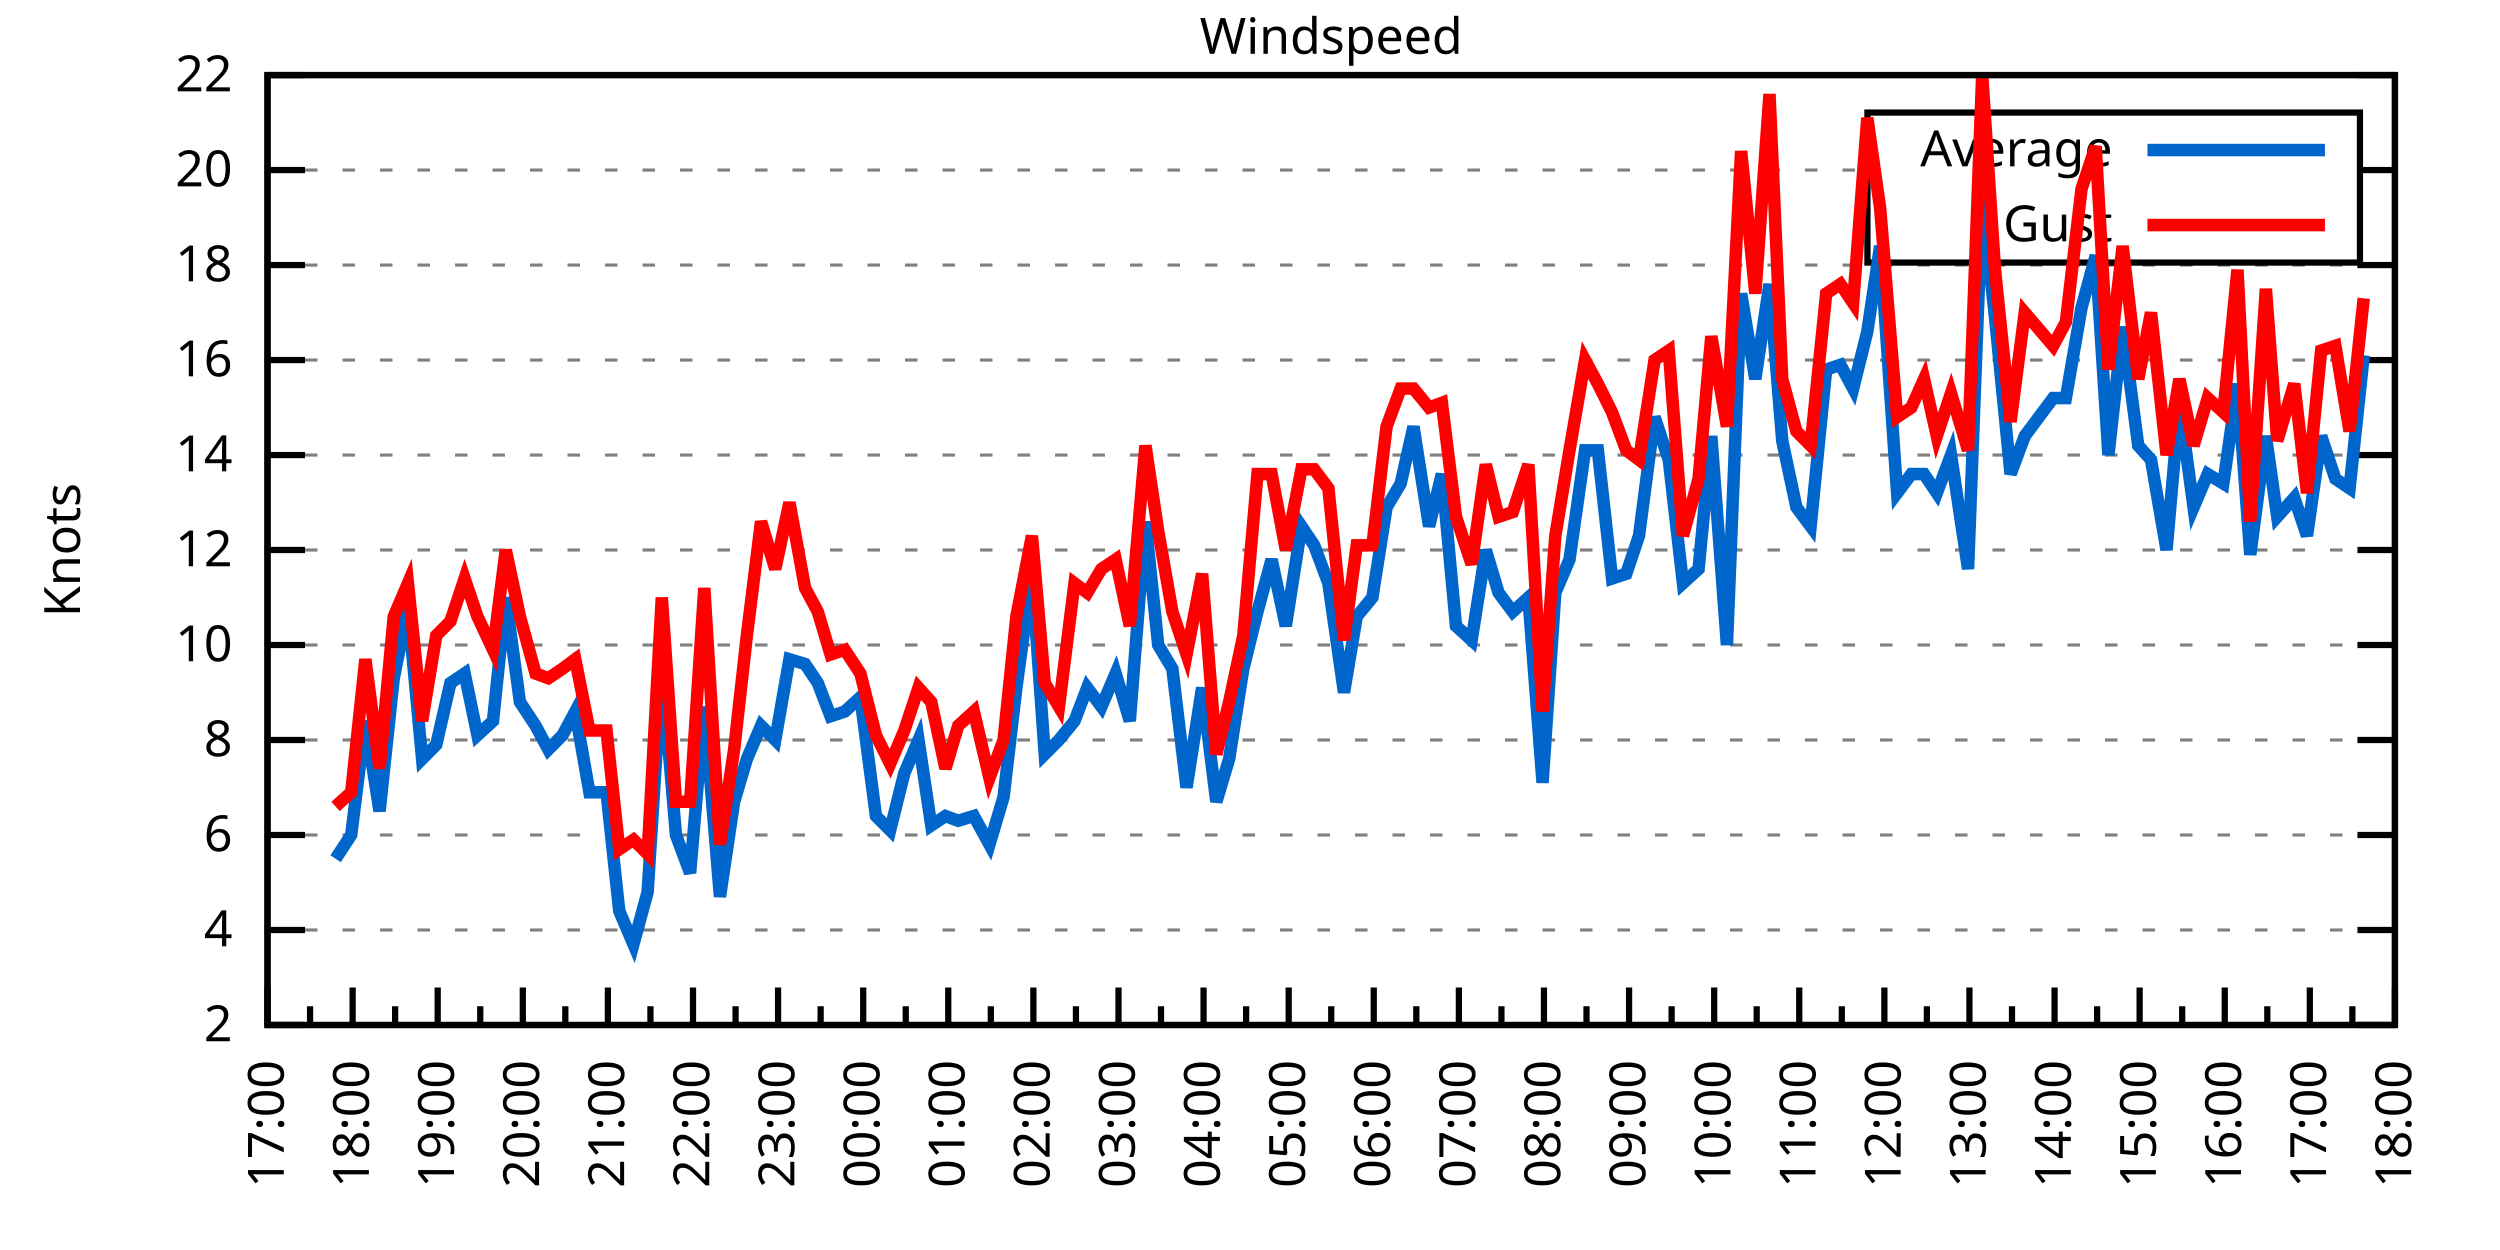
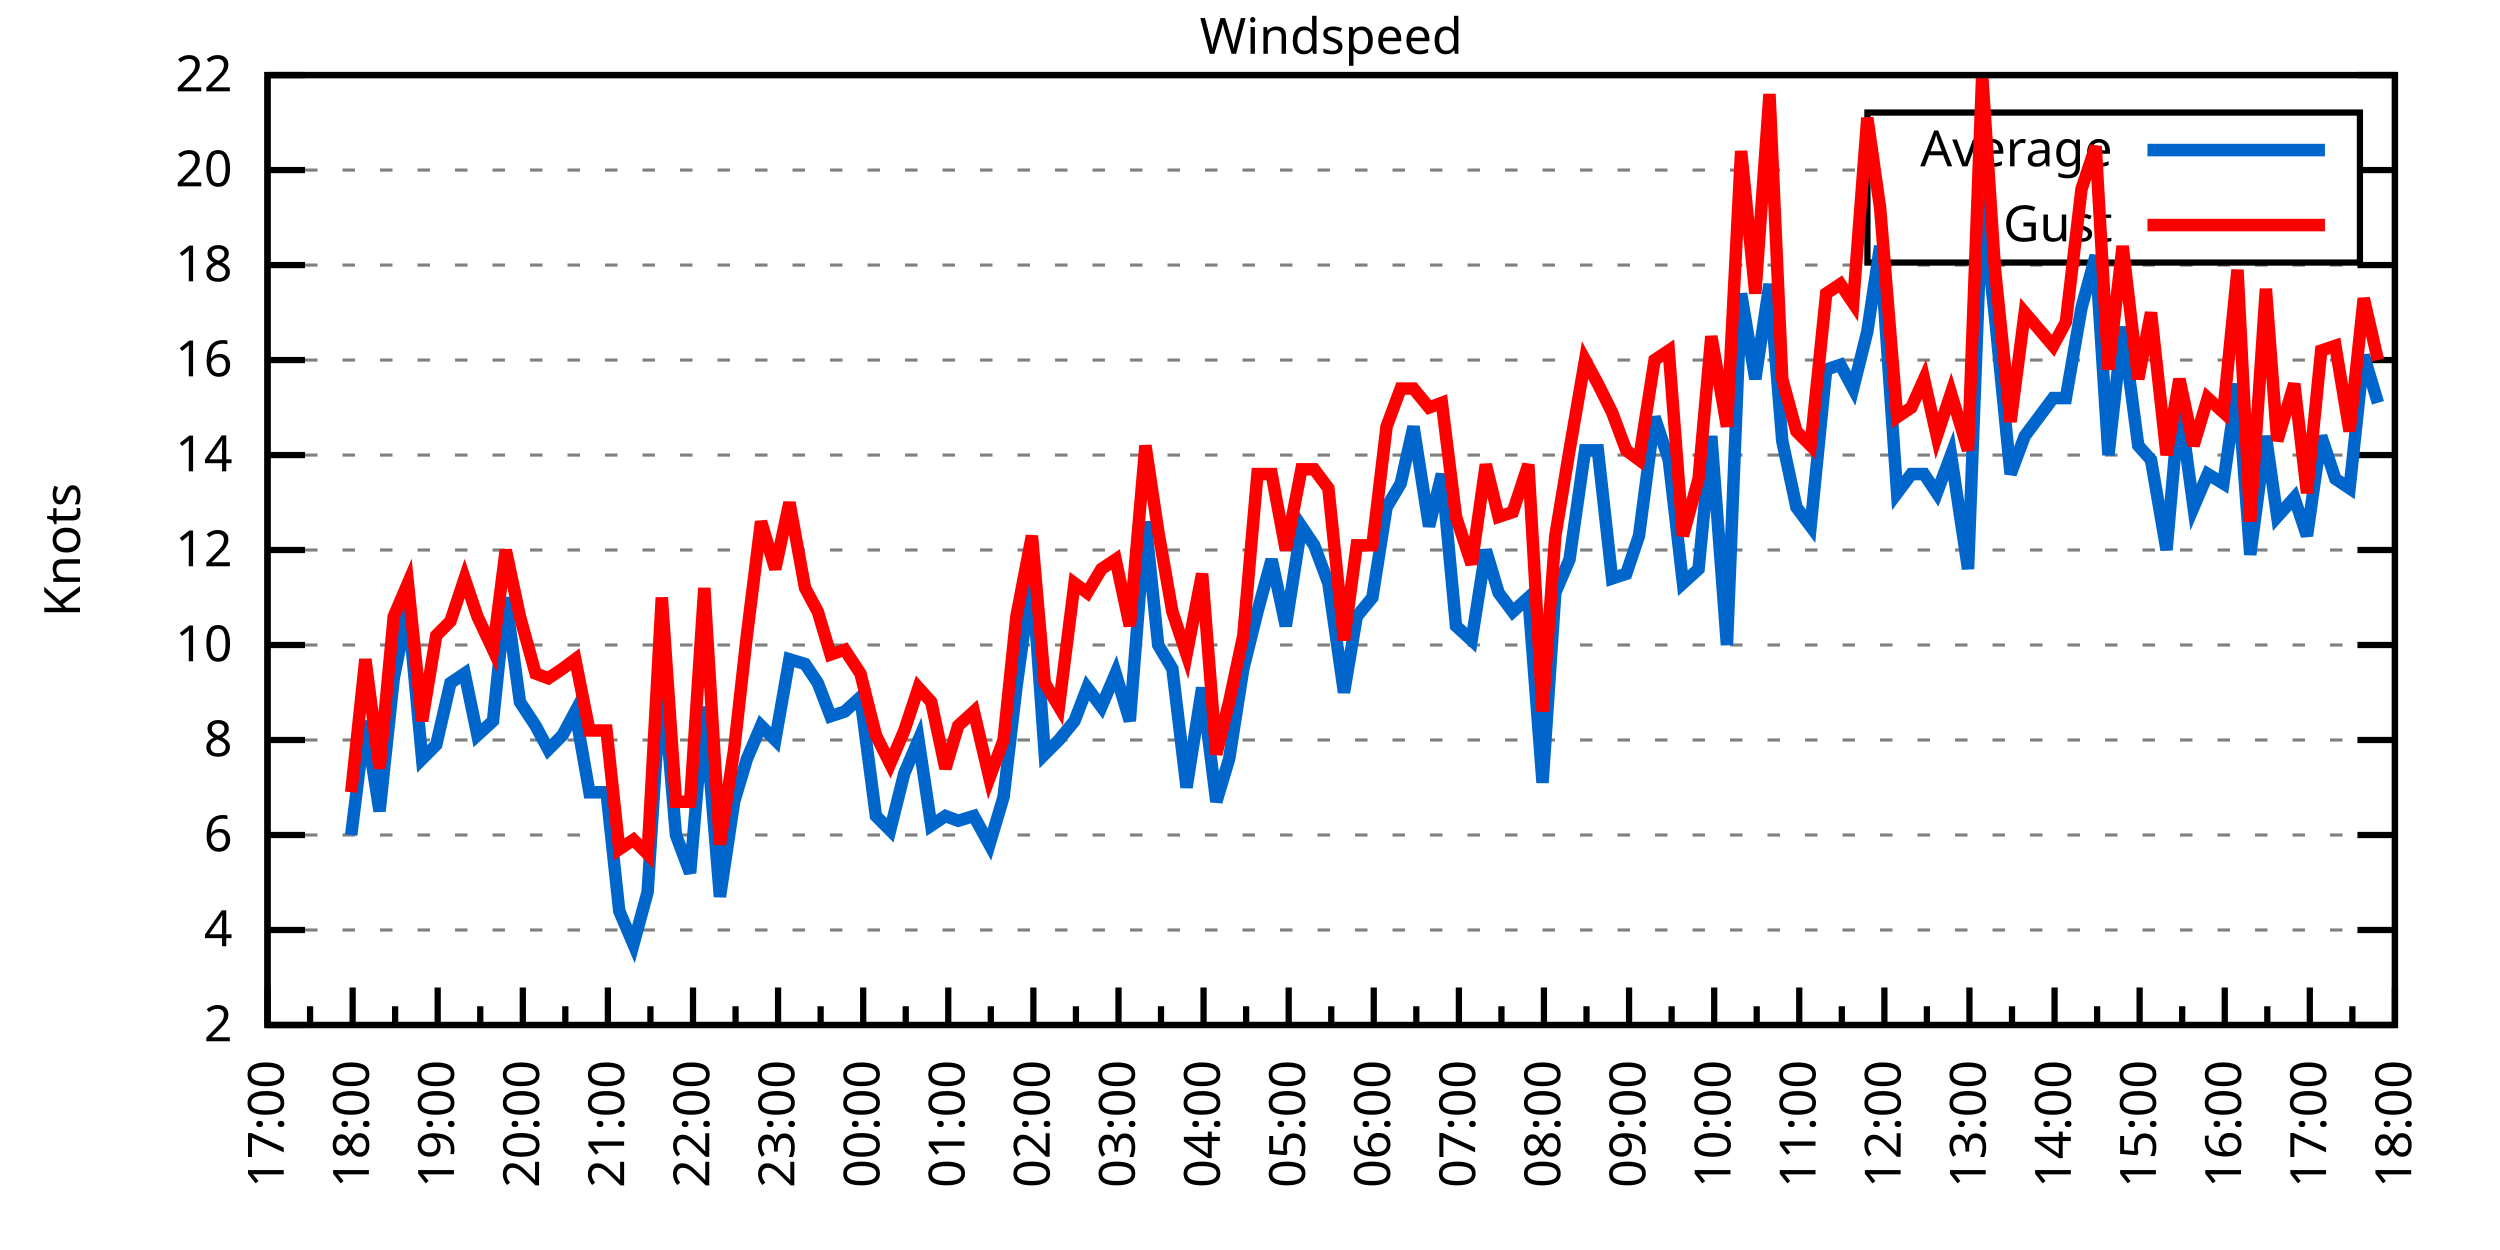
<svg xmlns="http://www.w3.org/2000/svg" xmlns:xlink="http://www.w3.org/1999/xlink" width="400" height="200" viewBox="0 0 400 200">
  <g id="gnuplot_canvas">
    <rect x="0" y="0" width="400" height="200" fill="none" />
    <defs>
      <circle id="gpDot" r="0.5" stroke-width="0.5" stroke="currentColor" />
      <path id="gpPt0" stroke-width="0.333" stroke="currentColor" d="M-1,0 h2 M0,-1 v2" />
      <path id="gpPt1" stroke-width="0.333" stroke="currentColor" d="M-1,-1 L1,1 M1,-1 L-1,1" />
      <path id="gpPt2" stroke-width="0.333" stroke="currentColor" d="M-1,0 L1,0 M0,-1 L0,1 M-1,-1 L1,1 M-1,1 L1,-1" />
      <rect id="gpPt3" stroke-width="0.333" stroke="currentColor" x="-1" y="-1" width="2" height="2" />
      <rect id="gpPt4" stroke-width="0.333" stroke="currentColor" fill="currentColor" x="-1" y="-1" width="2" height="2" />
      <circle id="gpPt5" stroke-width="0.333" stroke="currentColor" cx="0" cy="0" r="1" />
      <use xlink:href="#gpPt5" id="gpPt6" fill="currentColor" stroke="none" />
      <path id="gpPt7" stroke-width="0.333" stroke="currentColor" d="M0,-1.33 L-1.33,0.67 L1.33,0.67 z" />
      <use xlink:href="#gpPt7" id="gpPt8" fill="currentColor" stroke="none" />
      <use xlink:href="#gpPt7" id="gpPt9" stroke="currentColor" transform="rotate(180)" />
      <use xlink:href="#gpPt9" id="gpPt10" fill="currentColor" stroke="none" />
      <use xlink:href="#gpPt3" id="gpPt11" stroke="currentColor" transform="rotate(45)" />
      <use xlink:href="#gpPt11" id="gpPt12" fill="currentColor" stroke="none" />
      <path id="gpPt13" stroke-width="0.333" stroke="currentColor" d="M0,1.330 L1.265,0.411 L0.782,-1.067 L-0.782,-1.076 L-1.265,0.411 z" />
      <use xlink:href="#gpPt13" id="gpPt14" fill="currentColor" stroke="none" />
      <filter id="textbox" filterUnits="objectBoundingBox" x="0" y="0" height="1" width="1">
        <feFlood flood-color="white" flood-opacity="1" result="bgnd" />
        <feComposite in="SourceGraphic" in2="bgnd" operator="atop" />
      </filter>
      <filter id="greybox" filterUnits="objectBoundingBox" x="0" y="0" height="1" width="1">
        <feFlood flood-color="lightgrey" flood-opacity="1" result="grey" />
        <feComposite in="SourceGraphic" in2="grey" operator="atop" />
      </filter>
    </defs>
    <g fill="none" color="white" stroke="currentColor" stroke-width="1.00" stroke-linecap="butt" stroke-linejoin="miter">
</g>
    <g fill="none" color="black" stroke="currentColor" stroke-width="1.00" stroke-linecap="butt" stroke-linejoin="miter">
      <g stroke="none" shape-rendering="crispEdges">
        <polygon fill="rgb(255, 255, 255)" points="42.80,164.00 383.18,164.00 383.18,12.02 42.80,12.02 " />
      </g>
    </g>
    <g fill="none" color="black" stroke="currentColor" stroke-width="1.00" stroke-linecap="butt" stroke-linejoin="miter">
</g>
    <g fill="none" color="black" stroke="black" stroke-width="0.50" stroke-linecap="butt" stroke-linejoin="miter">
</g>
    <g fill="none" color="gray" stroke="currentColor" stroke-width="0.50" stroke-linecap="butt" stroke-linejoin="miter">
      <path stroke="gray" stroke-dasharray="2,4" class="gridline" d="M42.80,164.00 L383.19,164.00  " />
    </g>
    <g fill="none" color="gray" stroke="gray" stroke-width="1.00" stroke-linecap="butt" stroke-linejoin="miter">
</g>
    <g fill="none" color="black" stroke="currentColor" stroke-width="1.00" stroke-linecap="butt" stroke-linejoin="miter">
      <path stroke="black" d="M42.80,164.00 L48.80,164.00 M383.19,164.00 L377.19,164.00  " />
      <g transform="translate(37.20,166.60)" stroke="none" fill="black" font-family="Sans" font-size="8.00" text-anchor="end">
        <text>
          <tspan font-family="Sans"> 2</tspan>
        </text>
      </g>
    </g>
    <g fill="none" color="black" stroke="currentColor" stroke-width="1.00" stroke-linecap="butt" stroke-linejoin="miter">
</g>
    <g fill="none" color="black" stroke="black" stroke-width="0.50" stroke-linecap="butt" stroke-linejoin="miter">
</g>
    <g fill="none" color="gray" stroke="currentColor" stroke-width="0.50" stroke-linecap="butt" stroke-linejoin="miter">
      <path stroke="gray" stroke-dasharray="2,4" class="gridline" d="M42.80,148.80 L383.19,148.80  " />
    </g>
    <g fill="none" color="gray" stroke="gray" stroke-width="1.00" stroke-linecap="butt" stroke-linejoin="miter">
</g>
    <g fill="none" color="black" stroke="currentColor" stroke-width="1.00" stroke-linecap="butt" stroke-linejoin="miter">
      <path stroke="black" d="M42.80,148.80 L48.80,148.80 M383.19,148.80 L377.19,148.80  " />
      <g transform="translate(37.20,151.40)" stroke="none" fill="black" font-family="Sans" font-size="8.00" text-anchor="end">
        <text>
          <tspan font-family="Sans"> 4</tspan>
        </text>
      </g>
    </g>
    <g fill="none" color="black" stroke="currentColor" stroke-width="1.00" stroke-linecap="butt" stroke-linejoin="miter">
</g>
    <g fill="none" color="black" stroke="black" stroke-width="0.50" stroke-linecap="butt" stroke-linejoin="miter">
</g>
    <g fill="none" color="gray" stroke="currentColor" stroke-width="0.50" stroke-linecap="butt" stroke-linejoin="miter">
      <path stroke="gray" stroke-dasharray="2,4" class="gridline" d="M42.80,133.60 L383.19,133.60  " />
    </g>
    <g fill="none" color="gray" stroke="gray" stroke-width="1.00" stroke-linecap="butt" stroke-linejoin="miter">
</g>
    <g fill="none" color="black" stroke="currentColor" stroke-width="1.00" stroke-linecap="butt" stroke-linejoin="miter">
      <path stroke="black" d="M42.80,133.60 L48.80,133.60 M383.19,133.60 L377.19,133.60  " />
      <g transform="translate(37.20,136.20)" stroke="none" fill="black" font-family="Sans" font-size="8.00" text-anchor="end">
        <text>
          <tspan font-family="Sans"> 6</tspan>
        </text>
      </g>
    </g>
    <g fill="none" color="black" stroke="currentColor" stroke-width="1.00" stroke-linecap="butt" stroke-linejoin="miter">
</g>
    <g fill="none" color="black" stroke="black" stroke-width="0.50" stroke-linecap="butt" stroke-linejoin="miter">
</g>
    <g fill="none" color="gray" stroke="currentColor" stroke-width="0.50" stroke-linecap="butt" stroke-linejoin="miter">
      <path stroke="gray" stroke-dasharray="2,4" class="gridline" d="M42.80,118.40 L383.19,118.40  " />
    </g>
    <g fill="none" color="gray" stroke="gray" stroke-width="1.00" stroke-linecap="butt" stroke-linejoin="miter">
</g>
    <g fill="none" color="black" stroke="currentColor" stroke-width="1.00" stroke-linecap="butt" stroke-linejoin="miter">
      <path stroke="black" d="M42.80,118.40 L48.80,118.40 M383.19,118.40 L377.19,118.40  " />
      <g transform="translate(37.20,121.00)" stroke="none" fill="black" font-family="Sans" font-size="8.00" text-anchor="end">
        <text>
          <tspan font-family="Sans"> 8</tspan>
        </text>
      </g>
    </g>
    <g fill="none" color="black" stroke="currentColor" stroke-width="1.00" stroke-linecap="butt" stroke-linejoin="miter">
</g>
    <g fill="none" color="black" stroke="black" stroke-width="0.50" stroke-linecap="butt" stroke-linejoin="miter">
</g>
    <g fill="none" color="gray" stroke="currentColor" stroke-width="0.50" stroke-linecap="butt" stroke-linejoin="miter">
      <path stroke="gray" stroke-dasharray="2,4" class="gridline" d="M42.80,103.20 L383.19,103.20  " />
    </g>
    <g fill="none" color="gray" stroke="gray" stroke-width="1.00" stroke-linecap="butt" stroke-linejoin="miter">
</g>
    <g fill="none" color="black" stroke="currentColor" stroke-width="1.00" stroke-linecap="butt" stroke-linejoin="miter">
      <path stroke="black" d="M42.80,103.20 L48.80,103.20 M383.19,103.20 L377.19,103.20  " />
      <g transform="translate(37.20,105.80)" stroke="none" fill="black" font-family="Sans" font-size="8.00" text-anchor="end">
        <text>
          <tspan font-family="Sans"> 10</tspan>
        </text>
      </g>
    </g>
    <g fill="none" color="black" stroke="currentColor" stroke-width="1.00" stroke-linecap="butt" stroke-linejoin="miter">
</g>
    <g fill="none" color="black" stroke="black" stroke-width="0.50" stroke-linecap="butt" stroke-linejoin="miter">
</g>
    <g fill="none" color="gray" stroke="currentColor" stroke-width="0.50" stroke-linecap="butt" stroke-linejoin="miter">
      <path stroke="gray" stroke-dasharray="2,4" class="gridline" d="M42.80,88.00 L383.19,88.00  " />
    </g>
    <g fill="none" color="gray" stroke="gray" stroke-width="1.00" stroke-linecap="butt" stroke-linejoin="miter">
</g>
    <g fill="none" color="black" stroke="currentColor" stroke-width="1.00" stroke-linecap="butt" stroke-linejoin="miter">
      <path stroke="black" d="M42.80,88.00 L48.80,88.00 M383.19,88.00 L377.19,88.00  " />
      <g transform="translate(37.20,90.60)" stroke="none" fill="black" font-family="Sans" font-size="8.00" text-anchor="end">
        <text>
          <tspan font-family="Sans"> 12</tspan>
        </text>
      </g>
    </g>
    <g fill="none" color="black" stroke="currentColor" stroke-width="1.00" stroke-linecap="butt" stroke-linejoin="miter">
</g>
    <g fill="none" color="black" stroke="black" stroke-width="0.50" stroke-linecap="butt" stroke-linejoin="miter">
</g>
    <g fill="none" color="gray" stroke="currentColor" stroke-width="0.50" stroke-linecap="butt" stroke-linejoin="miter">
      <path stroke="gray" stroke-dasharray="2,4" class="gridline" d="M42.80,72.81 L383.19,72.81  " />
    </g>
    <g fill="none" color="gray" stroke="gray" stroke-width="1.00" stroke-linecap="butt" stroke-linejoin="miter">
</g>
    <g fill="none" color="black" stroke="currentColor" stroke-width="1.00" stroke-linecap="butt" stroke-linejoin="miter">
      <path stroke="black" d="M42.80,72.81 L48.80,72.81 M383.19,72.81 L377.19,72.81  " />
      <g transform="translate(37.20,75.41)" stroke="none" fill="black" font-family="Sans" font-size="8.00" text-anchor="end">
        <text>
          <tspan font-family="Sans"> 14</tspan>
        </text>
      </g>
    </g>
    <g fill="none" color="black" stroke="currentColor" stroke-width="1.00" stroke-linecap="butt" stroke-linejoin="miter">
</g>
    <g fill="none" color="black" stroke="black" stroke-width="0.50" stroke-linecap="butt" stroke-linejoin="miter">
</g>
    <g fill="none" color="gray" stroke="currentColor" stroke-width="0.50" stroke-linecap="butt" stroke-linejoin="miter">
      <path stroke="gray" stroke-dasharray="2,4" class="gridline" d="M42.80,57.61 L383.19,57.61  " />
    </g>
    <g fill="none" color="gray" stroke="gray" stroke-width="1.00" stroke-linecap="butt" stroke-linejoin="miter">
</g>
    <g fill="none" color="black" stroke="currentColor" stroke-width="1.00" stroke-linecap="butt" stroke-linejoin="miter">
      <path stroke="black" d="M42.80,57.61 L48.80,57.61 M383.19,57.61 L377.19,57.61  " />
      <g transform="translate(37.20,60.21)" stroke="none" fill="black" font-family="Sans" font-size="8.00" text-anchor="end">
        <text>
          <tspan font-family="Sans"> 16</tspan>
        </text>
      </g>
    </g>
    <g fill="none" color="black" stroke="currentColor" stroke-width="1.00" stroke-linecap="butt" stroke-linejoin="miter">
</g>
    <g fill="none" color="black" stroke="black" stroke-width="0.50" stroke-linecap="butt" stroke-linejoin="miter">
</g>
    <g fill="none" color="gray" stroke="currentColor" stroke-width="0.50" stroke-linecap="butt" stroke-linejoin="miter">
      <path stroke="gray" stroke-dasharray="2,4" class="gridline" d="M42.80,42.41 L383.19,42.41  " />
    </g>
    <g fill="none" color="gray" stroke="gray" stroke-width="1.00" stroke-linecap="butt" stroke-linejoin="miter">
</g>
    <g fill="none" color="black" stroke="currentColor" stroke-width="1.00" stroke-linecap="butt" stroke-linejoin="miter">
      <path stroke="black" d="M42.80,42.41 L48.80,42.41 M383.19,42.41 L377.19,42.41  " />
      <g transform="translate(37.20,45.01)" stroke="none" fill="black" font-family="Sans" font-size="8.00" text-anchor="end">
        <text>
          <tspan font-family="Sans"> 18</tspan>
        </text>
      </g>
    </g>
    <g fill="none" color="black" stroke="currentColor" stroke-width="1.00" stroke-linecap="butt" stroke-linejoin="miter">
</g>
    <g fill="none" color="black" stroke="black" stroke-width="0.50" stroke-linecap="butt" stroke-linejoin="miter">
</g>
    <g fill="none" color="gray" stroke="currentColor" stroke-width="0.50" stroke-linecap="butt" stroke-linejoin="miter">
      <path stroke="gray" stroke-dasharray="2,4" class="gridline" d="M42.80,27.21 L298.79,27.21 M377.59,27.21 L383.19,27.21  " />
    </g>
    <g fill="none" color="gray" stroke="gray" stroke-width="1.00" stroke-linecap="butt" stroke-linejoin="miter">
</g>
    <g fill="none" color="black" stroke="currentColor" stroke-width="1.00" stroke-linecap="butt" stroke-linejoin="miter">
      <path stroke="black" d="M42.80,27.21 L48.80,27.21 M383.19,27.21 L377.19,27.21  " />
      <g transform="translate(37.20,29.81)" stroke="none" fill="black" font-family="Sans" font-size="8.00" text-anchor="end">
        <text>
          <tspan font-family="Sans"> 20</tspan>
        </text>
      </g>
    </g>
    <g fill="none" color="black" stroke="currentColor" stroke-width="1.00" stroke-linecap="butt" stroke-linejoin="miter">
</g>
    <g fill="none" color="black" stroke="black" stroke-width="0.50" stroke-linecap="butt" stroke-linejoin="miter">
</g>
    <g fill="none" color="gray" stroke="currentColor" stroke-width="0.50" stroke-linecap="butt" stroke-linejoin="miter">
      <path stroke="gray" stroke-dasharray="2,4" class="gridline" d="M42.80,12.01 L383.19,12.01  " />
    </g>
    <g fill="none" color="gray" stroke="gray" stroke-width="1.00" stroke-linecap="butt" stroke-linejoin="miter">
</g>
    <g fill="none" color="black" stroke="currentColor" stroke-width="1.00" stroke-linecap="butt" stroke-linejoin="miter">
      <path stroke="black" d="M42.80,12.01 L48.80,12.01 M383.19,12.01 L377.19,12.01  " />
      <g transform="translate(37.20,14.61)" stroke="none" fill="black" font-family="Sans" font-size="8.00" text-anchor="end">
        <text>
          <tspan font-family="Sans"> 22</tspan>
        </text>
      </g>
    </g>
    <g fill="none" color="black" stroke="currentColor" stroke-width="1.00" stroke-linecap="butt" stroke-linejoin="miter">
      <path stroke="black" d="M42.80,164.00 L42.80,158.00  " />
      <g transform="translate(45.40,169.60) rotate(270)" stroke="none" fill="black" font-family="Sans" font-size="8.00" text-anchor="end">
        <text>
          <tspan font-family="Sans">17:00</tspan>
        </text>
      </g>
    </g>
    <g fill="none" color="black" stroke="currentColor" stroke-width="1.00" stroke-linecap="butt" stroke-linejoin="miter">
      <path stroke="black" d="M49.61,164.00 L49.61,161.00 M56.42,164.00 L56.42,158.00  " />
      <g transform="translate(59.02,169.60) rotate(270)" stroke="none" fill="black" font-family="Sans" font-size="8.00" text-anchor="end">
        <text>
          <tspan font-family="Sans">18:00</tspan>
        </text>
      </g>
    </g>
    <g fill="none" color="black" stroke="currentColor" stroke-width="1.00" stroke-linecap="butt" stroke-linejoin="miter">
      <path stroke="black" d="M63.22,164.00 L63.22,161.00 M70.03,164.00 L70.03,158.00  " />
      <g transform="translate(72.63,169.60) rotate(270)" stroke="none" fill="black" font-family="Sans" font-size="8.00" text-anchor="end">
        <text>
          <tspan font-family="Sans">19:00</tspan>
        </text>
      </g>
    </g>
    <g fill="none" color="black" stroke="currentColor" stroke-width="1.00" stroke-linecap="butt" stroke-linejoin="miter">
      <path stroke="black" d="M76.84,164.00 L76.84,161.00 M83.65,164.00 L83.65,158.00  " />
      <g transform="translate(86.25,169.60) rotate(270)" stroke="none" fill="black" font-family="Sans" font-size="8.00" text-anchor="end">
        <text>
          <tspan font-family="Sans">20:00</tspan>
        </text>
      </g>
    </g>
    <g fill="none" color="black" stroke="currentColor" stroke-width="1.00" stroke-linecap="butt" stroke-linejoin="miter">
      <path stroke="black" d="M90.45,164.00 L90.45,161.00 M97.26,164.00 L97.26,158.00  " />
      <g transform="translate(99.86,169.60) rotate(270)" stroke="none" fill="black" font-family="Sans" font-size="8.00" text-anchor="end">
        <text>
          <tspan font-family="Sans">21:00</tspan>
        </text>
      </g>
    </g>
    <g fill="none" color="black" stroke="currentColor" stroke-width="1.00" stroke-linecap="butt" stroke-linejoin="miter">
      <path stroke="black" d="M104.07,164.00 L104.07,161.00 M110.88,164.00 L110.88,158.00  " />
      <g transform="translate(113.48,169.60) rotate(270)" stroke="none" fill="black" font-family="Sans" font-size="8.00" text-anchor="end">
        <text>
          <tspan font-family="Sans">22:00</tspan>
        </text>
      </g>
    </g>
    <g fill="none" color="black" stroke="currentColor" stroke-width="1.00" stroke-linecap="butt" stroke-linejoin="miter">
      <path stroke="black" d="M117.69,164.00 L117.69,161.00 M124.49,164.00 L124.49,158.00  " />
      <g transform="translate(127.09,169.60) rotate(270)" stroke="none" fill="black" font-family="Sans" font-size="8.00" text-anchor="end">
        <text>
          <tspan font-family="Sans">23:00</tspan>
        </text>
      </g>
    </g>
    <g fill="none" color="black" stroke="currentColor" stroke-width="1.00" stroke-linecap="butt" stroke-linejoin="miter">
      <path stroke="black" d="M131.30,164.00 L131.30,161.00 M138.11,164.00 L138.11,158.00  " />
      <g transform="translate(140.71,169.60) rotate(270)" stroke="none" fill="black" font-family="Sans" font-size="8.00" text-anchor="end">
        <text>
          <tspan font-family="Sans">00:00</tspan>
        </text>
      </g>
    </g>
    <g fill="none" color="black" stroke="currentColor" stroke-width="1.00" stroke-linecap="butt" stroke-linejoin="miter">
      <path stroke="black" d="M144.92,164.00 L144.92,161.00 M151.72,164.00 L151.72,158.00  " />
      <g transform="translate(154.32,169.60) rotate(270)" stroke="none" fill="black" font-family="Sans" font-size="8.00" text-anchor="end">
        <text>
          <tspan font-family="Sans">01:00</tspan>
        </text>
      </g>
    </g>
    <g fill="none" color="black" stroke="currentColor" stroke-width="1.00" stroke-linecap="butt" stroke-linejoin="miter">
      <path stroke="black" d="M158.53,164.00 L158.53,161.00 M165.34,164.00 L165.34,158.00  " />
      <g transform="translate(167.94,169.60) rotate(270)" stroke="none" fill="black" font-family="Sans" font-size="8.00" text-anchor="end">
        <text>
          <tspan font-family="Sans">02:00</tspan>
        </text>
      </g>
    </g>
    <g fill="none" color="black" stroke="currentColor" stroke-width="1.00" stroke-linecap="butt" stroke-linejoin="miter">
      <path stroke="black" d="M172.15,164.00 L172.15,161.00 M178.96,164.00 L178.96,158.00  " />
      <g transform="translate(181.56,169.60) rotate(270)" stroke="none" fill="black" font-family="Sans" font-size="8.00" text-anchor="end">
        <text>
          <tspan font-family="Sans">03:00</tspan>
        </text>
      </g>
    </g>
    <g fill="none" color="black" stroke="currentColor" stroke-width="1.00" stroke-linecap="butt" stroke-linejoin="miter">
      <path stroke="black" d="M185.76,164.00 L185.76,161.00 M192.57,164.00 L192.57,158.00  " />
      <g transform="translate(195.17,169.60) rotate(270)" stroke="none" fill="black" font-family="Sans" font-size="8.00" text-anchor="end">
        <text>
          <tspan font-family="Sans">04:00</tspan>
        </text>
      </g>
    </g>
    <g fill="none" color="black" stroke="currentColor" stroke-width="1.00" stroke-linecap="butt" stroke-linejoin="miter">
      <path stroke="black" d="M199.38,164.00 L199.38,161.00 M206.19,164.00 L206.19,158.00  " />
      <g transform="translate(208.79,169.60) rotate(270)" stroke="none" fill="black" font-family="Sans" font-size="8.00" text-anchor="end">
        <text>
          <tspan font-family="Sans">05:00</tspan>
        </text>
      </g>
    </g>
    <g fill="none" color="black" stroke="currentColor" stroke-width="1.00" stroke-linecap="butt" stroke-linejoin="miter">
      <path stroke="black" d="M213.00,164.00 L213.00,161.00 M219.80,164.00 L219.80,158.00  " />
      <g transform="translate(222.40,169.60) rotate(270)" stroke="none" fill="black" font-family="Sans" font-size="8.00" text-anchor="end">
        <text>
          <tspan font-family="Sans">06:00</tspan>
        </text>
      </g>
    </g>
    <g fill="none" color="black" stroke="currentColor" stroke-width="1.00" stroke-linecap="butt" stroke-linejoin="miter">
      <path stroke="black" d="M226.61,164.00 L226.61,161.00 M233.42,164.00 L233.42,158.00  " />
      <g transform="translate(236.02,169.60) rotate(270)" stroke="none" fill="black" font-family="Sans" font-size="8.00" text-anchor="end">
        <text>
          <tspan font-family="Sans">07:00</tspan>
        </text>
      </g>
    </g>
    <g fill="none" color="black" stroke="currentColor" stroke-width="1.00" stroke-linecap="butt" stroke-linejoin="miter">
      <path stroke="black" d="M240.23,164.00 L240.23,161.00 M247.03,164.00 L247.03,158.00  " />
      <g transform="translate(249.63,169.60) rotate(270)" stroke="none" fill="black" font-family="Sans" font-size="8.00" text-anchor="end">
        <text>
          <tspan font-family="Sans">08:00</tspan>
        </text>
      </g>
    </g>
    <g fill="none" color="black" stroke="currentColor" stroke-width="1.00" stroke-linecap="butt" stroke-linejoin="miter">
      <path stroke="black" d="M253.84,164.00 L253.84,161.00 M260.65,164.00 L260.65,158.00  " />
      <g transform="translate(263.25,169.60) rotate(270)" stroke="none" fill="black" font-family="Sans" font-size="8.00" text-anchor="end">
        <text>
          <tspan font-family="Sans">09:00</tspan>
        </text>
      </g>
    </g>
    <g fill="none" color="black" stroke="currentColor" stroke-width="1.00" stroke-linecap="butt" stroke-linejoin="miter">
      <path stroke="black" d="M267.46,164.00 L267.46,161.00 M274.27,164.00 L274.27,158.00  " />
      <g transform="translate(276.87,169.60) rotate(270)" stroke="none" fill="black" font-family="Sans" font-size="8.00" text-anchor="end">
        <text>
          <tspan font-family="Sans">10:00</tspan>
        </text>
      </g>
    </g>
    <g fill="none" color="black" stroke="currentColor" stroke-width="1.00" stroke-linecap="butt" stroke-linejoin="miter">
      <path stroke="black" d="M281.07,164.00 L281.07,161.00 M287.88,164.00 L287.88,158.00  " />
      <g transform="translate(290.48,169.60) rotate(270)" stroke="none" fill="black" font-family="Sans" font-size="8.00" text-anchor="end">
        <text>
          <tspan font-family="Sans">11:00</tspan>
        </text>
      </g>
    </g>
    <g fill="none" color="black" stroke="currentColor" stroke-width="1.00" stroke-linecap="butt" stroke-linejoin="miter">
      <path stroke="black" d="M294.69,164.00 L294.69,161.00 M301.50,164.00 L301.50,158.00  " />
      <g transform="translate(304.10,169.60) rotate(270)" stroke="none" fill="black" font-family="Sans" font-size="8.00" text-anchor="end">
        <text>
          <tspan font-family="Sans">12:00</tspan>
        </text>
      </g>
    </g>
    <g fill="none" color="black" stroke="currentColor" stroke-width="1.00" stroke-linecap="butt" stroke-linejoin="miter">
      <path stroke="black" d="M308.30,164.00 L308.30,161.00 M315.11,164.00 L315.11,158.00  " />
      <g transform="translate(317.71,169.60) rotate(270)" stroke="none" fill="black" font-family="Sans" font-size="8.00" text-anchor="end">
        <text>
          <tspan font-family="Sans">13:00</tspan>
        </text>
      </g>
    </g>
    <g fill="none" color="black" stroke="currentColor" stroke-width="1.00" stroke-linecap="butt" stroke-linejoin="miter">
      <path stroke="black" d="M321.92,164.00 L321.92,161.00 M328.73,164.00 L328.73,158.00  " />
      <g transform="translate(331.33,169.60) rotate(270)" stroke="none" fill="black" font-family="Sans" font-size="8.00" text-anchor="end">
        <text>
          <tspan font-family="Sans">14:00</tspan>
        </text>
      </g>
    </g>
    <g fill="none" color="black" stroke="currentColor" stroke-width="1.00" stroke-linecap="butt" stroke-linejoin="miter">
      <path stroke="black" d="M335.54,164.00 L335.54,161.00 M342.34,164.00 L342.34,158.00  " />
      <g transform="translate(344.94,169.60) rotate(270)" stroke="none" fill="black" font-family="Sans" font-size="8.00" text-anchor="end">
        <text>
          <tspan font-family="Sans">15:00</tspan>
        </text>
      </g>
    </g>
    <g fill="none" color="black" stroke="currentColor" stroke-width="1.00" stroke-linecap="butt" stroke-linejoin="miter">
      <path stroke="black" d="M349.15,164.00 L349.15,161.00 M355.96,164.00 L355.96,158.00  " />
      <g transform="translate(358.56,169.60) rotate(270)" stroke="none" fill="black" font-family="Sans" font-size="8.00" text-anchor="end">
        <text>
          <tspan font-family="Sans">16:00</tspan>
        </text>
      </g>
    </g>
    <g fill="none" color="black" stroke="currentColor" stroke-width="1.00" stroke-linecap="butt" stroke-linejoin="miter">
      <path stroke="black" d="M362.77,164.00 L362.77,161.00 M369.57,164.00 L369.57,158.00  " />
      <g transform="translate(372.17,169.60) rotate(270)" stroke="none" fill="black" font-family="Sans" font-size="8.00" text-anchor="end">
        <text>
          <tspan font-family="Sans">17:00</tspan>
        </text>
      </g>
    </g>
    <g fill="none" color="black" stroke="currentColor" stroke-width="1.00" stroke-linecap="butt" stroke-linejoin="miter">
      <path stroke="black" d="M376.38,164.00 L376.38,161.00 M383.19,164.00 L383.19,158.00  " />
      <g transform="translate(385.79,169.60) rotate(270)" stroke="none" fill="black" font-family="Sans" font-size="8.00" text-anchor="end">
        <text>
          <tspan font-family="Sans">18:00</tspan>
        </text>
      </g>
    </g>
    <g fill="none" color="black" stroke="currentColor" stroke-width="1.00" stroke-linecap="butt" stroke-linejoin="miter">
</g>
    <g fill="none" color="black" stroke="currentColor" stroke-width="1.00" stroke-linecap="butt" stroke-linejoin="miter">
      <path stroke="black" d="M42.80,12.01 L42.80,164.00 L383.19,164.00 L383.19,12.01 L42.80,12.01 Z  " />
    </g>
    <g fill="none" color="black" stroke="currentColor" stroke-width="1.00" stroke-linecap="butt" stroke-linejoin="miter">
      <g transform="translate(12.80,88.01) rotate(270)" stroke="none" fill="black" font-family="Sans" font-size="8.00" text-anchor="middle">
        <text>
          <tspan font-family="Sans">Knots</tspan>
        </text>
      </g>
    </g>
    <g fill="none" color="black" stroke="currentColor" stroke-width="1.00" stroke-linecap="butt" stroke-linejoin="miter">
</g>
    <g fill="none" color="black" stroke="currentColor" stroke-width="1.00" stroke-linecap="butt" stroke-linejoin="miter">
      <path stroke="black" d="M298.79,42.01 L298.79,18.01 L377.59,18.01 L377.59,42.01 L298.79,42.01 Z  " />
    </g>
    <g id="Windspeed_plot_1">
      <g fill="none" color="white" stroke="black" stroke-width="2.00" stroke-linecap="butt" stroke-linejoin="miter">
</g>
      <g fill="none" color="black" stroke="currentColor" stroke-width="2.00" stroke-linecap="butt" stroke-linejoin="miter">
        <g transform="translate(337.99,26.61)" stroke="none" fill="black" font-family="Sans" font-size="8.00" text-anchor="end">
          <text>
            <tspan font-family="Sans">Average</tspan>
          </text>
        </g>
      </g>
      <g fill="none" color="black" stroke="currentColor" stroke-width="2.00" stroke-linecap="butt" stroke-linejoin="miter">
-         <path stroke="rgb(  0, 102, 204)" d="M343.59,24.01 L371.99,24.01 M53.69,137.40 L56.19,133.60 L58.46,115.36 L60.73,129.80 L63.00,108.52 L65.27,97.12   L67.54,121.44 L69.80,119.16 L72.07,109.28 L74.34,107.76 L76.39,117.64 L78.88,115.36 L80.92,95.60 L83.19,112.32   L85.69,116.12 L87.73,119.92 L90.00,117.64 L92.04,113.84 L94.31,126.76 L97.04,126.76 L99.08,145.76 L101.35,151.08   L103.62,142.72 L105.89,107.00 L108.15,133.60 L110.42,139.68 L112.69,113.08 L115.19,143.48 L117.46,128.28 L119.50,121.44   L121.77,116.12 L124.04,118.40 L126.31,105.48 L128.81,106.24 L130.85,109.28 L132.89,114.60 L135.16,113.84 L137.66,111.56   L140.15,130.56 L142.42,132.84 L144.69,123.72 L146.96,118.40 L149.00,132.08 L151.27,130.56 L153.31,131.32 L155.81,130.56   L158.31,135.12 L160.57,127.52 L162.62,110.04 L165.11,91.80 L167.16,120.68 L169.43,118.40 L171.92,115.36 L173.96,110.04   L176.23,113.08 L178.50,107.76 L180.77,115.36 L183.27,83.45 L185.31,103.20 L187.58,107.00 L189.85,126.00 L192.34,110.04   L194.61,128.28 L196.66,121.44 L198.93,107.00 L201.19,97.88 L203.46,89.52 L205.73,100.16 L208.23,84.21 L210.27,87.25   L212.54,93.32 L215.04,110.80 L217.08,98.64 L219.58,95.60 L221.85,81.17 L224.11,77.37 L226.16,68.25 L228.65,84.21   L230.70,75.85 L232.96,100.16 L235.46,102.44 L237.73,88.00 L239.77,94.84 L242.04,97.88 L244.54,95.60 L246.81,125.24   L248.85,94.84 L251.12,89.52 L253.61,72.05 L255.66,72.05 L257.93,92.56 L260.20,91.80 L262.24,85.73 L264.73,66.73   L267.00,73.57 L269.27,93.32 L271.77,91.04 L273.81,69.77 L276.31,103.20 L278.58,46.97 L280.85,60.65 L283.12,45.45   L285.16,70.53 L287.43,81.17 L289.70,84.21 L292.19,59.13 L294.46,58.37 L296.50,62.17 L298.77,53.05 L300.82,39.37   L303.54,78.89 L305.81,75.85 L307.85,75.85 L309.89,78.89 L312.16,72.81 L314.89,91.04 L317.15,31.77 L319.20,50.77   L321.69,75.85 L323.96,69.77 L328.50,63.69 L330.54,63.69 L333.04,49.25 L335.31,40.89 L337.35,72.81 L339.62,52.29   L342.12,71.29 L344.16,73.57 L346.65,88.00 L348.70,64.45 L350.97,81.17 L353.24,75.85 L355.73,77.37 L358.00,61.41   L360.04,88.76 L362.54,69.77 L364.36,82.69 L367.08,79.65 L369.12,85.73 L371.39,69.77 L373.66,76.61 L375.93,78.13   L378.20,56.85  " />
+         <path stroke="rgb(  0, 102, 204)" d="M343.59,24.01 L371.99,24.01 M56.19,133.60 L58.46,115.36 L60.73,129.80 L63.00,108.52 L65.27,97.12 L67.54,121.44   L69.80,119.16 L72.07,109.28 L74.34,107.76 L76.39,117.64 L78.88,115.36 L80.92,95.60 L83.19,112.32 L85.69,116.12   L87.73,119.92 L90.00,117.64 L92.04,113.84 L94.31,126.76 L97.04,126.76 L99.08,145.76 L101.35,151.08 L103.62,142.72   L105.89,107.00 L108.15,133.60 L110.42,139.68 L112.69,113.08 L115.19,143.48 L117.46,128.28 L119.50,121.44 L121.77,116.12   L124.04,118.40 L126.31,105.48 L128.81,106.24 L130.85,109.28 L132.89,114.60 L135.16,113.84 L137.66,111.56 L140.15,130.56   L142.42,132.84 L144.69,123.72 L146.96,118.40 L149.00,132.08 L151.27,130.56 L153.31,131.32 L155.81,130.56 L158.31,135.12   L160.57,127.52 L162.62,110.04 L165.11,91.80 L167.16,120.68 L169.43,118.40 L171.92,115.36 L173.96,110.04 L176.23,113.08   L178.50,107.76 L180.77,115.36 L183.27,83.45 L185.31,103.20 L187.58,107.00 L189.85,126.00 L192.34,110.04 L194.61,128.28   L196.66,121.44 L198.93,107.00 L201.19,97.88 L203.46,89.52 L205.73,100.16 L208.23,84.21 L210.27,87.25 L212.54,93.32   L215.04,110.80 L217.08,98.64 L219.58,95.60 L221.85,81.17 L224.11,77.37 L226.16,68.25 L228.65,84.21 L230.70,75.85   L232.96,100.16 L235.46,102.44 L237.73,88.00 L239.77,94.84 L242.04,97.88 L244.54,95.60 L246.81,125.24 L248.85,94.84   L251.12,89.52 L253.61,72.05 L255.66,72.05 L257.93,92.56 L260.20,91.80 L262.24,85.73 L264.73,66.73 L267.00,73.57   L269.27,93.32 L271.77,91.04 L273.81,69.77 L276.31,103.20 L278.58,46.97 L280.85,60.65 L283.12,45.45 L285.16,70.53   L287.43,81.17 L289.70,84.21 L292.19,59.13 L294.46,58.37 L296.50,62.17 L298.77,53.05 L300.82,39.37 L303.54,78.89   L305.81,75.85 L307.85,75.85 L309.89,78.89 L312.16,72.81 L314.89,91.04 L317.15,31.77 L319.20,50.77 L321.69,75.85   L323.96,69.77 L328.50,63.69 L330.54,63.69 L333.04,49.25 L335.31,40.89 L337.35,72.81 L339.62,52.29 L342.12,71.29   L344.16,73.57 L346.65,88.00 L348.70,64.45 L350.97,81.17 L353.24,75.85 L355.73,77.37 L358.00,61.41 L360.04,88.76   L362.54,69.77 L364.36,82.69 L367.08,79.65 L369.12,85.73 L371.39,69.77 L373.66,76.61 L375.93,78.13 L378.20,56.85   L380.47,64.45  " />
      </g>
    </g>
    <g id="Windspeed_plot_2">
      <g fill="none" color="black" stroke="currentColor" stroke-width="2.00" stroke-linecap="butt" stroke-linejoin="miter">
        <g transform="translate(337.99,38.61)" stroke="none" fill="black" font-family="Sans" font-size="8.00" text-anchor="end">
          <text>
            <tspan font-family="Sans">Gust</tspan>
          </text>
        </g>
      </g>
      <g fill="none" color="black" stroke="currentColor" stroke-width="2.00" stroke-linecap="butt" stroke-linejoin="miter">
-         <path stroke="rgb(255,   0,   0)" d="M343.59,36.01 L371.99,36.01 M53.69,129.04 L56.19,126.76 L58.46,105.48 L60.73,122.96 L63.00,98.64 L65.27,93.32   L67.54,115.36 L69.80,101.68 L72.07,99.40 L74.34,92.56 L76.39,98.64 L78.88,103.96 L80.92,88.00 L83.19,98.64   L85.69,107.76 L87.73,108.52 L90.00,107.00 L92.04,105.48 L94.31,116.88 L97.04,116.88 L99.08,135.88 L101.35,134.36   L103.62,136.64 L105.89,95.60 L108.15,128.28 L110.42,128.28 L112.69,94.08 L115.19,135.12 L117.46,119.92 L119.50,101.68   L121.77,83.45 L124.04,91.04 L126.31,80.41 L128.81,94.08 L130.85,97.88 L132.89,104.72 L135.16,103.96 L137.66,107.76   L140.15,117.64 L142.42,122.20 L144.69,116.88 L146.96,110.04 L149.00,112.32 L151.27,122.96 L153.31,116.12 L155.81,113.84   L158.31,124.48 L160.57,118.40 L162.62,98.64 L165.11,85.73 L167.16,109.28 L169.43,113.08 L171.92,93.32 L173.96,94.84   L176.23,91.04 L178.50,89.52 L180.77,100.16 L183.27,71.29 L185.31,84.97 L187.58,97.88 L189.85,104.72 L192.34,91.80   L194.61,120.68 L196.66,112.32 L198.93,101.68 L201.19,75.85 L203.46,75.85 L205.73,88.00 L208.23,75.09 L210.27,75.09   L212.54,78.13 L215.04,102.44 L217.08,87.25 L219.58,87.25 L221.85,68.25 L224.11,62.17 L226.16,62.17 L228.65,65.21   L230.70,64.45 L232.96,82.69 L235.46,90.28 L237.73,74.33 L239.77,82.69 L242.04,81.93 L244.54,74.33 L246.81,113.84   L248.85,85.73 L251.12,72.05 L253.61,57.61 L255.66,61.41 L257.93,65.97 L260.20,72.05 L262.24,73.57 L264.73,57.61   L267.00,56.09 L269.27,85.73 L271.77,76.61 L273.81,53.81 L276.31,68.25 L278.58,24.17 L280.85,46.97 L283.12,15.05   L285.16,60.65 L287.43,69.01 L289.70,71.29 L292.19,46.97 L294.46,45.45 L296.50,48.49 L298.77,18.85 L300.82,33.29   L303.54,66.73 L305.81,65.21 L307.85,60.65 L309.89,69.77 L312.16,62.93 L314.89,72.05 L317.15,12.01 L319.20,43.17   L321.69,67.49 L323.96,50.01 L328.50,55.33 L330.54,51.53 L333.04,30.25 L335.31,23.41 L337.35,59.13 L339.62,39.37   L342.12,60.65 L344.16,50.01 L346.65,72.81 L348.70,60.65 L350.97,71.29 L353.24,63.69 L355.73,65.97 L358.00,43.17   L360.04,83.45 L362.54,46.21 L364.36,70.53 L367.08,61.41 L369.12,78.89 L371.39,56.09 L373.66,55.33 L375.93,69.01   L378.20,47.73  " />
+         <path stroke="rgb(255,   0,   0)" d="M343.59,36.01 L371.99,36.01 M56.19,126.76 L58.46,105.48 L60.73,122.96 L63.00,98.64 L65.27,93.32 L67.54,115.36   L69.80,101.68 L72.07,99.40 L74.34,92.56 L76.39,98.64 L78.88,103.96 L80.92,88.00 L83.19,98.64 L85.69,107.76   L87.73,108.52 L90.00,107.00 L92.04,105.48 L94.31,116.88 L97.04,116.88 L99.08,135.88 L101.35,134.36 L103.62,136.64   L105.89,95.60 L108.15,128.28 L110.42,128.28 L112.69,94.08 L115.19,135.12 L117.46,119.92 L119.50,101.68 L121.77,83.45   L124.04,91.04 L126.31,80.41 L128.81,94.08 L130.85,97.88 L132.89,104.72 L135.16,103.96 L137.66,107.76 L140.15,117.64   L142.42,122.20 L144.69,116.88 L146.96,110.04 L149.00,112.32 L151.27,122.96 L153.31,116.12 L155.81,113.84 L158.31,124.48   L160.57,118.40 L162.62,98.64 L165.11,85.73 L167.16,109.28 L169.43,113.08 L171.92,93.32 L173.96,94.84 L176.23,91.04   L178.50,89.52 L180.77,100.16 L183.27,71.29 L185.31,84.97 L187.58,97.88 L189.85,104.72 L192.34,91.80 L194.61,120.68   L196.66,112.32 L198.93,101.68 L201.19,75.85 L203.46,75.85 L205.73,88.00 L208.23,75.09 L210.27,75.09 L212.54,78.13   L215.04,102.44 L217.08,87.25 L219.58,87.25 L221.85,68.25 L224.11,62.17 L226.16,62.17 L228.65,65.21 L230.70,64.45   L232.96,82.69 L235.46,90.28 L237.73,74.33 L239.77,82.69 L242.04,81.93 L244.54,74.33 L246.81,113.84 L248.85,85.73   L251.12,72.05 L253.61,57.61 L255.66,61.41 L257.93,65.97 L260.20,72.05 L262.24,73.57 L264.73,57.61 L267.00,56.09   L269.27,85.73 L271.77,76.61 L273.81,53.81 L276.31,68.25 L278.58,24.17 L280.85,46.97 L283.12,15.05 L285.16,60.65   L287.43,69.01 L289.70,71.29 L292.19,46.97 L294.46,45.45 L296.50,48.49 L298.77,18.85 L300.82,33.29 L303.54,66.73   L305.81,65.21 L307.85,60.65 L309.89,69.77 L312.16,62.93 L314.89,72.05 L317.15,12.01 L319.20,43.17 L321.69,67.49   L323.96,50.01 L328.50,55.33 L330.54,51.53 L333.04,30.25 L335.31,23.41 L337.35,59.13 L339.62,39.37 L342.12,60.65   L344.16,50.01 L346.65,72.81 L348.70,60.65 L350.97,71.29 L353.24,63.69 L355.73,65.97 L358.00,43.17 L360.04,83.45   L362.54,46.21 L364.36,70.53 L367.08,61.41 L369.12,78.89 L371.39,56.09 L373.66,55.33 L375.93,69.01 L378.20,47.73   L380.47,57.61  " />
      </g>
    </g>
    <g fill="none" color="black" stroke="currentColor" stroke-width="2.00" stroke-linecap="butt" stroke-linejoin="miter">
</g>
    <g fill="none" color="black" stroke="black" stroke-width="1.00" stroke-linecap="butt" stroke-linejoin="miter">
</g>
    <g fill="none" color="black" stroke="currentColor" stroke-width="1.00" stroke-linecap="butt" stroke-linejoin="miter">
      <path stroke="black" d="M42.80,12.01 L42.80,164.00 L383.19,164.00 L383.19,12.01 L42.80,12.01 Z  " />
    </g>
    <g fill="none" color="black" stroke="currentColor" stroke-width="1.00" stroke-linecap="butt" stroke-linejoin="miter">
      <g transform="translate(212.99,8.61)" stroke="none" fill="black" font-family="Sans" font-size="8.00" text-anchor="middle">
        <text>
          <tspan font-family="Sans">Windspeed</tspan>
        </text>
      </g>
    </g>
    <g fill="none" color="black" stroke="currentColor" stroke-width="1.00" stroke-linecap="butt" stroke-linejoin="miter">
</g>
  </g>
</svg>
